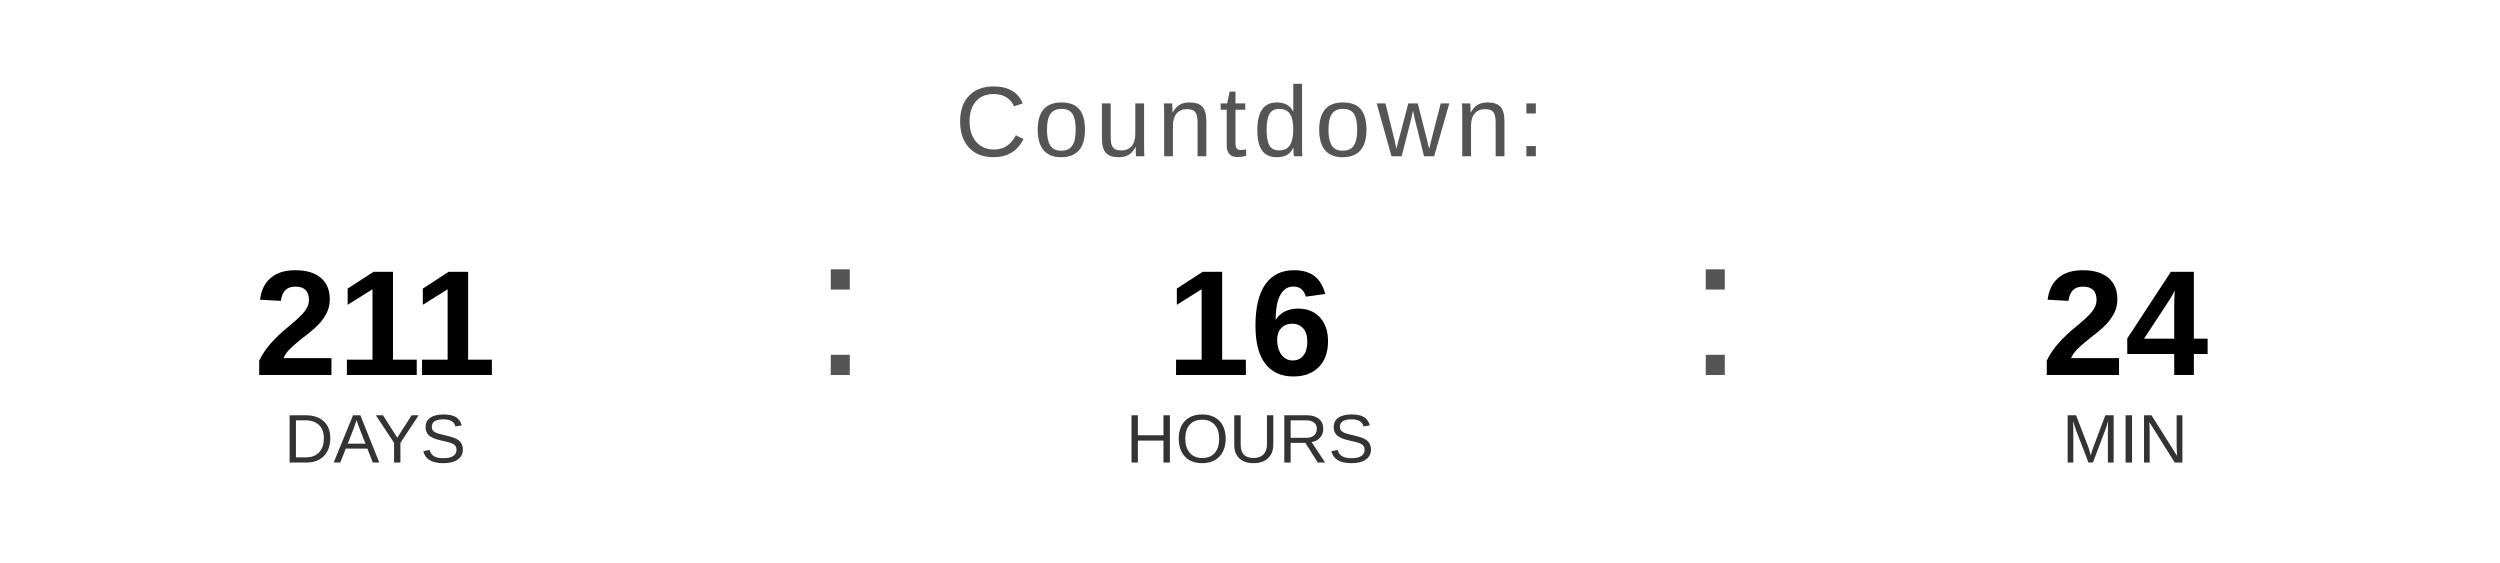
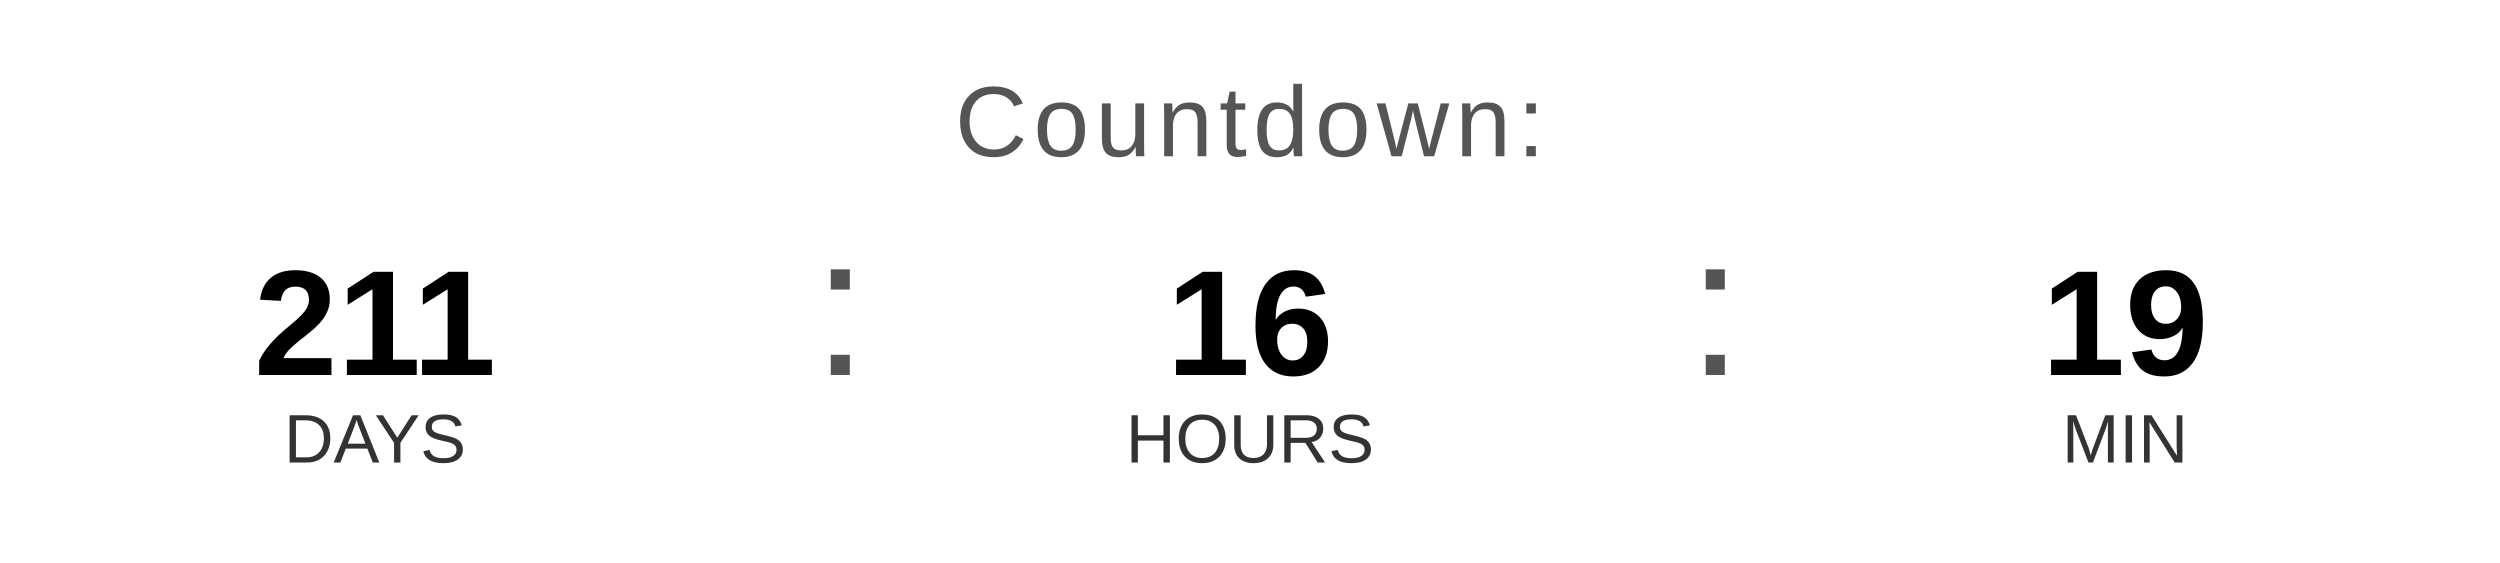
<svg xmlns="http://www.w3.org/2000/svg" width="400" height="90" viewBox="0 0 400 90">
  <text x="200" y="25" font-family="Arial, Helvetica, sans-serif" font-size="16" fill="#555555" text-anchor="middle" letter-spacing="1">
    Countdown:
  </text>
  <text x="60" y="60" font-family="Arial, Helvetica, sans-serif" font-size="24" font-weight="bold" fill="#000000" text-anchor="middle">211</text>
  <text x="60" y="74" font-family="Arial, Helvetica, sans-serif" font-size="11" fill="#333333" text-anchor="middle">DAYS</text>
  <text x="130" y="60" font-family="Arial, sans-serif" font-size="32" fill="#555555">:</text>
  <text x="200" y="60" font-family="Arial, Helvetica, sans-serif" font-size="24" font-weight="bold" fill="#000000" text-anchor="middle">16</text>
  <text x="200" y="74" font-family="Arial, Helvetica, sans-serif" font-size="11" fill="#333333" text-anchor="middle">HOURS</text>
  <text x="270" y="60" font-family="Arial, sans-serif" font-size="32" fill="#555555">:</text>
-   <text x="340" y="60" font-family="Arial, Helvetica, sans-serif" font-size="24" font-weight="bold" fill="#000000" text-anchor="middle">24</text>
+   <text x="340" y="60" font-family="Arial, Helvetica, sans-serif" font-size="24" font-weight="bold" fill="#000000" text-anchor="middle">19</text>
  <text x="340" y="74" font-family="Arial, Helvetica, sans-serif" font-size="11" fill="#333333" text-anchor="middle">MIN</text>
</svg>
